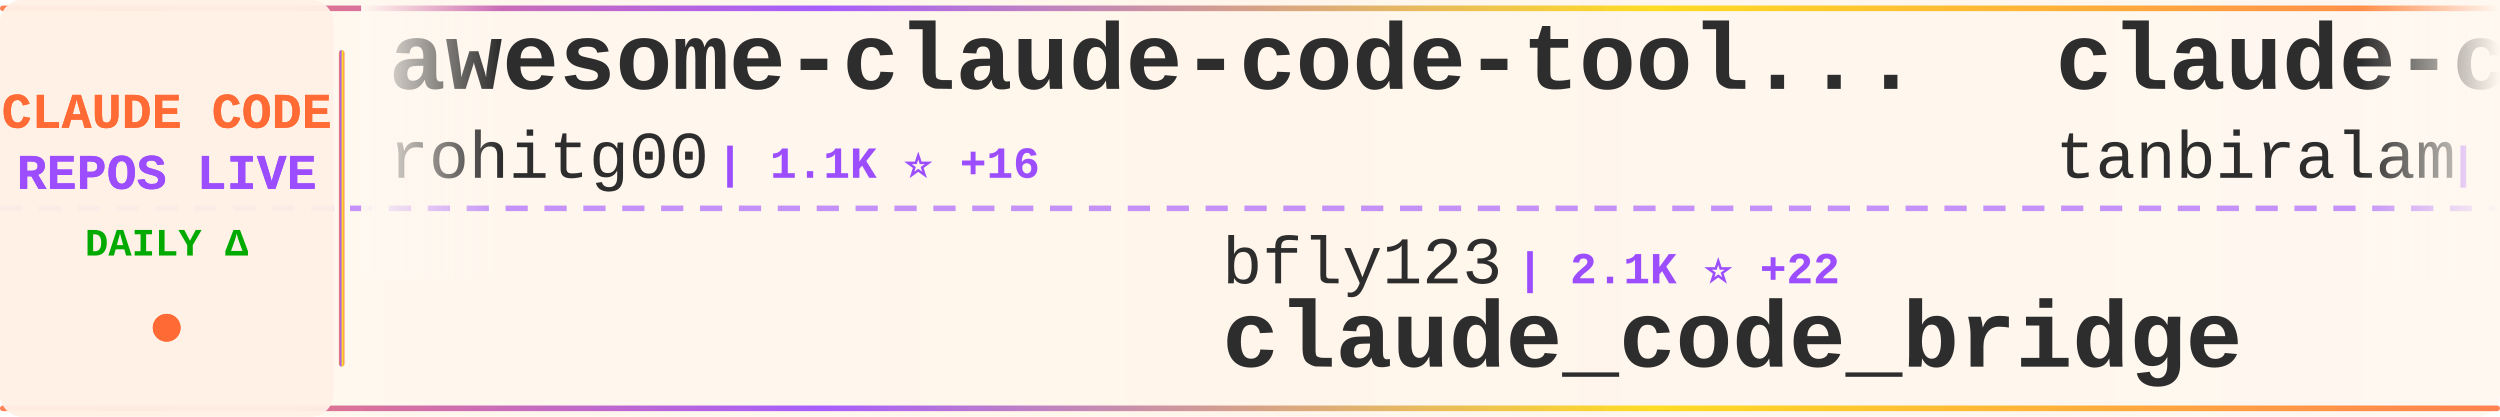
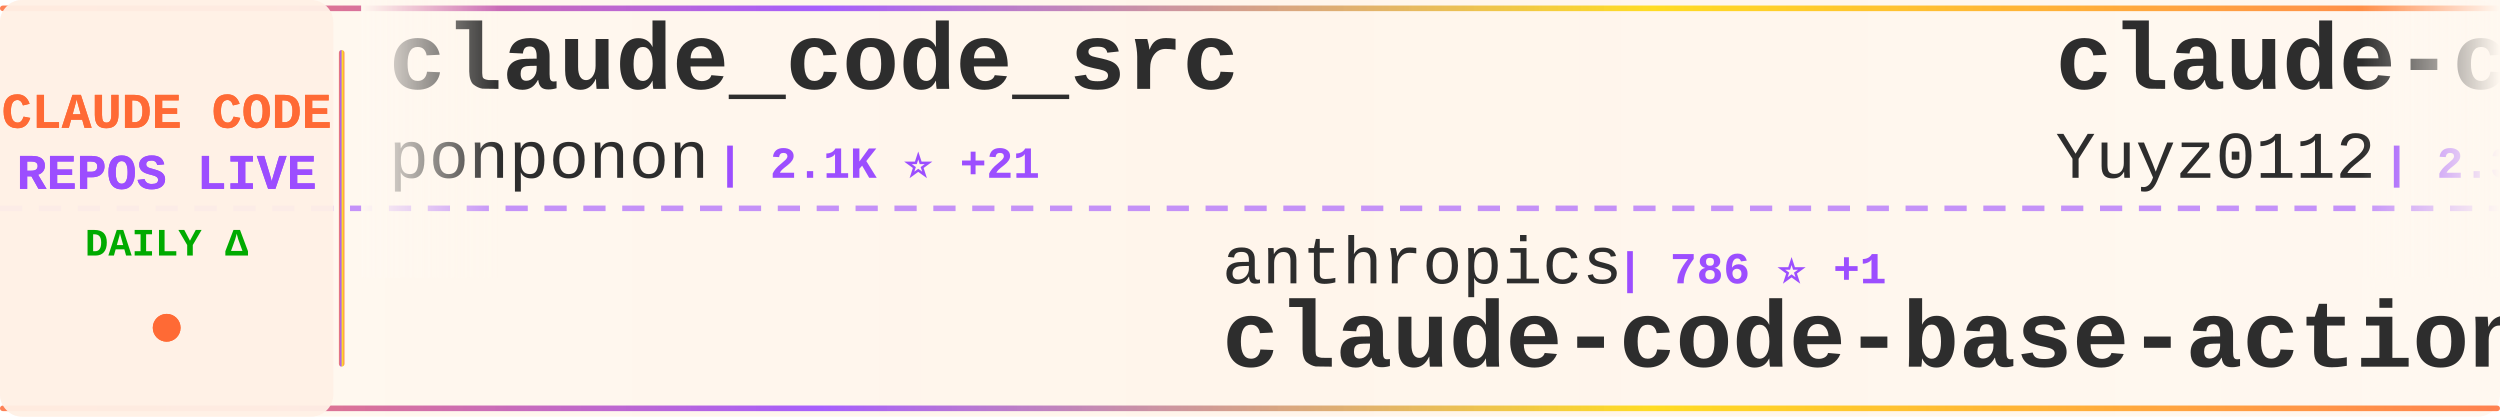
<svg xmlns="http://www.w3.org/2000/svg" width="900" height="150">
  <defs>
    <linearGradient id="tickerBg" x1="0%" y1="0%" x2="100%" y2="0%">
      <stop offset="0%" style="stop-color:#fff8f0;stop-opacity:0.98" />
      <stop offset="50%" style="stop-color:#fff5eb;stop-opacity:1" />
      <stop offset="100%" style="stop-color:#fff8f0;stop-opacity:0.98" />
    </linearGradient>
    <linearGradient id="borderGrad" x1="0%" y1="0%" x2="100%" y2="0%">
      <stop offset="0%" style="stop-color:#FF6B35;stop-opacity:0.85">
        <animate attributeName="stop-opacity" values="0.85;1;0.85" dur="2s" repeatCount="indefinite" />
      </stop>
      <stop offset="33%" style="stop-color:#9C4EFF;stop-opacity:0.9">
        <animate attributeName="stop-opacity" values="0.9;1;0.9" dur="2.2s" repeatCount="indefinite" />
      </stop>
      <stop offset="66%" style="stop-color:#FFD700;stop-opacity:0.85">
        <animate attributeName="stop-opacity" values="0.85;1;0.85" dur="1.8s" repeatCount="indefinite" />
      </stop>
      <stop offset="100%" style="stop-color:#FF6B35;stop-opacity:0.85">
        <animate attributeName="stop-opacity" values="0.85;1;0.85" dur="2s" repeatCount="indefinite" />
      </stop>
    </linearGradient>
    <filter id="textGlow">
      <feGaussianBlur stdDeviation="0.15" result="coloredBlur" />
      <feMerge>
        <feMergeNode in="coloredBlur" />
        <feMergeNode in="SourceGraphic" />
      </feMerge>
    </filter>
    <filter id="metricGlow">
      <feGaussianBlur stdDeviation="0.2" result="coloredBlur" />
      <feMerge>
        <feMergeNode in="coloredBlur" />
        <feMergeNode in="SourceGraphic" />
      </feMerge>
    </filter>
    <linearGradient id="leftFade" x1="0%" y1="0%" x2="100%" y2="0%">
      <stop offset="0%" style="stop-color:#fff8f0;stop-opacity:1" />
      <stop offset="100%" style="stop-color:#fff8f0;stop-opacity:0" />
    </linearGradient>
    <linearGradient id="rightFade" x1="0%" y1="0%" x2="100%" y2="0%">
      <stop offset="0%" style="stop-color:#fff8f0;stop-opacity:0" />
      <stop offset="100%" style="stop-color:#fff8f0;stop-opacity:1" />
    </linearGradient>
  </defs>
  <rect width="900" height="150" fill="url(#tickerBg)" rx="8" />
  <rect x="0" y="2" width="900" height="2" fill="url(#borderGrad)" rx="1" />
  <rect x="0" y="146" width="900" height="2" fill="url(#borderGrad)" rx="1" />
  <line x1="0" y1="75" x2="900" y2="75" stroke="#9C4EFF" stroke-width="2" stroke-dasharray="8 6" opacity="0.6" />
  <rect x="0" y="0" width="120" height="150" fill="#fff0e6" opacity="0.95" rx="8" />
  <text x="60" y="46" font-family="'Courier New', monospace" font-size="18" font-weight="bold" fill="#FF6B35" text-anchor="middle" filter="url(#textGlow)">
    CLAUDE CODE
  </text>
  <text x="60" y="68" font-family="'Courier New', monospace" font-size="18" font-weight="bold" fill="#9C4EFF" text-anchor="middle" filter="url(#textGlow)">
    REPOS LIVE
  </text>
  <text x="60" y="92" font-family="'Courier New', monospace" font-size="14" font-weight="bold" fill="#00aa00" text-anchor="middle">
    DAILY Δ
  </text>
  <circle cx="60" cy="118" r="5" fill="#FF6B35" filter="url(#metricGlow)">
    <animate attributeName="r" values="4;6;4" dur="1.5s" repeatCount="indefinite" />
    <animate attributeName="opacity" values="0.6;1;0.6" dur="1.5s" repeatCount="indefinite" />
  </circle>
  <rect x="122" y="18" width="2" height="114" fill="url(#borderGrad)" rx="1" />
  <clipPath id="tickerClip">
    <rect x="130" y="0" width="770" height="150" />
  </clipPath>
  <g clip-path="url(#tickerClip)">
    <g id="tickerItems">
      <animateTransform attributeName="transform" attributeType="XML" type="translate" from="0 0" to="-3000 0" dur="54s" repeatCount="indefinite" />
      <g transform="translate(0, 0)">
-         <text x="140" y="32" font-family="'Courier New', monospace" font-size="34" font-weight="bold" fill="#2d2d2d">awesome-claude-code-tool...</text>
-         <text x="140" y="64" font-family="'Courier New', monospace" font-size="24" font-weight="normal" fill="#2d2d2d" opacity="1.0">rohitg00</text>
-         <text x="258" y="64" font-family="'Courier New', monospace" font-size="16" font-weight="bold" fill="#9C4EFF"> | 1.1K ⭐ +16</text>
+         <text x="140" y="32" font-family="'Courier New', monospace" font-size="34" font-weight="bold" fill="#2d2d2d">claude_code_src</text>
+         <text x="140" y="64" font-family="'Courier New', monospace" font-size="24" font-weight="normal" fill="#2d2d2d" opacity="1.0">ponponon</text>
+         <text x="258" y="64" font-family="'Courier New', monospace" font-size="16" font-weight="bold" fill="#9C4EFF"> | 2.1K ⭐ +21</text>
      </g>
      <g transform="translate(300, 0)">
+         <text x="140" y="102" font-family="'Courier New', monospace" font-size="24" font-weight="normal" fill="#2d2d2d" opacity="1.0">anthropics</text>
+         <text x="282" y="102" font-family="'Courier New', monospace" font-size="16" font-weight="bold" fill="#9C4EFF"> | 786 ⭐ +1</text>
+         <text x="140" y="132" font-family="'Courier New', monospace" font-size="34" font-weight="bold" fill="#2d2d2d">claude-code-base-action</text>
+       </g>
+       <g transform="translate(600, 0)">
+         <text x="140" y="32" font-family="'Courier New', monospace" font-size="34" font-weight="bold" fill="#2d2d2d">claude-code-reverse</text>
+         <text x="140" y="64" font-family="'Courier New', monospace" font-size="24" font-weight="normal" fill="#2d2d2d" opacity="1.0">Yuyz0112</text>
+         <text x="258" y="64" font-family="'Courier New', monospace" font-size="16" font-weight="bold" fill="#9C4EFF"> | 2.3K ⭐</text>
+       </g>
+       <g transform="translate(900, 0)">
+         <text x="140" y="102" font-family="'Courier New', monospace" font-size="24" font-weight="normal" fill="#2d2d2d" opacity="1.0">andrew-kramer-inno</text>
+         <text x="378" y="102" font-family="'Courier New', monospace" font-size="16" font-weight="bold" fill="#9C4EFF"> | 559 ⭐ +5</text>
+         <text x="140" y="132" font-family="'Courier New', monospace" font-size="34" font-weight="bold" fill="#2d2d2d">claude-code-source-build</text>
+       </g>
+       <g transform="translate(1200, 0)">
+         <text x="140" y="32" font-family="'Courier New', monospace" font-size="34" font-weight="bold" fill="#2d2d2d">claude-code-book</text>
+         <text x="140" y="64" font-family="'Courier New', monospace" font-size="24" font-weight="normal" fill="#2d2d2d" opacity="1.0">lintsinghua</text>
+         <text x="294" y="64" font-family="'Courier New', monospace" font-size="16" font-weight="bold" fill="#9C4EFF"> | 2.4K ⭐ +97</text>
+       </g>
+       <g transform="translate(1500, 0)">
+         <text x="140" y="102" font-family="'Courier New', monospace" font-size="24" font-weight="normal" fill="#2d2d2d" opacity="1.0">claude-code-best</text>
+         <text x="354" y="102" font-family="'Courier New', monospace" font-size="16" font-weight="bold" fill="#9C4EFF"> | 14.8K ⭐ +291</text>
+         <text x="140" y="132" font-family="'Courier New', monospace" font-size="34" font-weight="bold" fill="#2d2d2d">claude-code</text>
+       </g>
+       <g transform="translate(1800, 0)">
+         <text x="140" y="32" font-family="'Courier New', monospace" font-size="34" font-weight="bold" fill="#2d2d2d">claude-code-analysis</text>
+         <text x="140" y="64" font-family="'Courier New', monospace" font-size="24" font-weight="normal" fill="#2d2d2d" opacity="1.0">liuup</text>
+         <text x="222" y="64" font-family="'Courier New', monospace" font-size="16" font-weight="bold" fill="#9C4EFF"> | 1.2K ⭐ +81</text>
+       </g>
+       <g transform="translate(2100, 0)">
        <text x="140" y="102" font-family="'Courier New', monospace" font-size="24" font-weight="normal" fill="#2d2d2d" opacity="1.0">bfly123</text>
-         <text x="246" y="102" font-family="'Courier New', monospace" font-size="16" font-weight="bold" fill="#9C4EFF"> | 2.1K ⭐ +22</text>
+         <text x="246" y="102" font-family="'Courier New', monospace" font-size="16" font-weight="bold" fill="#9C4EFF"> | 2.1K ⭐ +34</text>
        <text x="140" y="132" font-family="'Courier New', monospace" font-size="34" font-weight="bold" fill="#2d2d2d">claude_code_bridge</text>
      </g>
-       <g transform="translate(600, 0)">
-         <text x="140" y="32" font-family="'Courier New', monospace" font-size="34" font-weight="bold" fill="#2d2d2d">claude-code</text>
-         <text x="140" y="64" font-family="'Courier New', monospace" font-size="24" font-weight="normal" fill="#2d2d2d" opacity="1.0">tanbiralam</text>
-         <text x="282" y="64" font-family="'Courier New', monospace" font-size="16" font-weight="bold" fill="#9C4EFF"> | 1.3K ⭐ +21</text>
-       </g>
-       <g transform="translate(900, 0)">
-         <text x="140" y="102" font-family="'Courier New', monospace" font-size="24" font-weight="normal" fill="#2d2d2d" opacity="1.0">Hyper66666</text>
-         <text x="282" y="102" font-family="'Courier New', monospace" font-size="16" font-weight="bold" fill="#9C4EFF"> | 200 ⭐</text>
-         <text x="140" y="132" font-family="'Courier New', monospace" font-size="34" font-weight="bold" fill="#2d2d2d">claude-code-sourcemap</text>
-       </g>
-       <g transform="translate(1200, 0)">
-         <text x="140" y="32" font-family="'Courier New', monospace" font-size="34" font-weight="bold" fill="#2d2d2d">ClaudeCode</text>
-         <text x="140" y="64" font-family="'Courier New', monospace" font-size="24" font-weight="normal" fill="#2d2d2d" opacity="1.0">guanshan</text>
-         <text x="258" y="64" font-family="'Courier New', monospace" font-size="16" font-weight="bold" fill="#9C4EFF"> | 54 ⭐ +2</text>
-       </g>
-       <g transform="translate(1500, 0)">
-         <text x="140" y="102" font-family="'Courier New', monospace" font-size="24" font-weight="normal" fill="#2d2d2d" opacity="1.0">KimYx0207</text>
-         <text x="270" y="102" font-family="'Courier New', monospace" font-size="16" font-weight="bold" fill="#9C4EFF"> | 3.1K ⭐ +36</text>
-         <text x="140" y="132" font-family="'Courier New', monospace" font-size="34" font-weight="bold" fill="#2d2d2d">Claude-Code-x-OpenClaw-G...</text>
-       </g>
-       <g transform="translate(1800, 0)">
-         <text x="140" y="32" font-family="'Courier New', monospace" font-size="34" font-weight="bold" fill="#2d2d2d">claude-code</text>
-         <text x="140" y="64" font-family="'Courier New', monospace" font-size="24" font-weight="normal" fill="#2d2d2d" opacity="1.0">chiragjoshi12</text>
-         <text x="318" y="64" font-family="'Courier New', monospace" font-size="16" font-weight="bold" fill="#9C4EFF"> | 180 ⭐ +4</text>
-       </g>
-       <g transform="translate(2100, 0)">
-         <text x="140" y="102" font-family="'Courier New', monospace" font-size="24" font-weight="normal" fill="#2d2d2d" opacity="1.0">centminmod</text>
-         <text x="282" y="102" font-family="'Courier New', monospace" font-size="16" font-weight="bold" fill="#9C4EFF"> | 2.2K ⭐ +6</text>
-         <text x="140" y="132" font-family="'Courier New', monospace" font-size="34" font-weight="bold" fill="#2d2d2d">my-claude-code-setup</text>
-       </g>
      <g transform="translate(2400, 0)">
-         <text x="140" y="32" font-family="'Courier New', monospace" font-size="34" font-weight="bold" fill="#2d2d2d">claude-code</text>
-         <text x="140" y="64" font-family="'Courier New', monospace" font-size="24" font-weight="normal" fill="#2d2d2d" opacity="1.0">mehmoodosman</text>
-         <text x="306" y="64" font-family="'Courier New', monospace" font-size="16" font-weight="bold" fill="#9C4EFF"> | 157 ⭐ +3</text>
+         <text x="140" y="32" font-family="'Courier New', monospace" font-size="34" font-weight="bold" fill="#2d2d2d">claude-code-tudou</text>
+         <text x="140" y="64" font-family="'Courier New', monospace" font-size="24" font-weight="normal" fill="#2d2d2d" opacity="1.0">AICoderTudou</text>
+         <text x="306" y="64" font-family="'Courier New', monospace" font-size="16" font-weight="bold" fill="#9C4EFF"> | 445 ⭐ +10</text>
      </g>
      <g transform="translate(2700, 0)">
-         <text x="140" y="102" font-family="'Courier New', monospace" font-size="24" font-weight="normal" fill="#2d2d2d" opacity="1.0">FlorianBruniaux</text>
-         <text x="342" y="102" font-family="'Courier New', monospace" font-size="16" font-weight="bold" fill="#9C4EFF"> | 3.1K ⭐ +51</text>
-         <text x="140" y="132" font-family="'Courier New', monospace" font-size="34" font-weight="bold" fill="#2d2d2d">claude-code-ultimate-gui...</text>
+         <text x="140" y="102" font-family="'Courier New', monospace" font-size="24" font-weight="normal" fill="#2d2d2d" opacity="1.0">darcyegb</text>
+         <text x="258" y="102" font-family="'Courier New', monospace" font-size="16" font-weight="bold" fill="#9C4EFF"> | 647 ⭐ +2</text>
+         <text x="140" y="132" font-family="'Courier New', monospace" font-size="34" font-weight="bold" fill="#2d2d2d">ClaudeCodeAgents</text>
      </g>
      <g transform="translate(3000, 0)">
-         <text x="140" y="32" font-family="'Courier New', monospace" font-size="34" font-weight="bold" fill="#2d2d2d">awesome-claude-code-tool...</text>
-         <text x="140" y="64" font-family="'Courier New', monospace" font-size="24" font-weight="normal" fill="#2d2d2d" opacity="1.0">rohitg00</text>
-         <text x="258" y="64" font-family="'Courier New', monospace" font-size="16" font-weight="bold" fill="#9C4EFF"> | 1.1K ⭐ +16</text>
+         <text x="140" y="32" font-family="'Courier New', monospace" font-size="34" font-weight="bold" fill="#2d2d2d">claude_code_src</text>
+         <text x="140" y="64" font-family="'Courier New', monospace" font-size="24" font-weight="normal" fill="#2d2d2d" opacity="1.0">ponponon</text>
+         <text x="258" y="64" font-family="'Courier New', monospace" font-size="16" font-weight="bold" fill="#9C4EFF"> | 2.1K ⭐ +21</text>
      </g>
      <g transform="translate(3300, 0)">
-         <text x="140" y="102" font-family="'Courier New', monospace" font-size="24" font-weight="normal" fill="#2d2d2d" opacity="1.0">bfly123</text>
-         <text x="246" y="102" font-family="'Courier New', monospace" font-size="16" font-weight="bold" fill="#9C4EFF"> | 2.1K ⭐ +22</text>
-         <text x="140" y="132" font-family="'Courier New', monospace" font-size="34" font-weight="bold" fill="#2d2d2d">claude_code_bridge</text>
+         <text x="140" y="102" font-family="'Courier New', monospace" font-size="24" font-weight="normal" fill="#2d2d2d" opacity="1.0">anthropics</text>
+         <text x="282" y="102" font-family="'Courier New', monospace" font-size="16" font-weight="bold" fill="#9C4EFF"> | 786 ⭐ +1</text>
+         <text x="140" y="132" font-family="'Courier New', monospace" font-size="34" font-weight="bold" fill="#2d2d2d">claude-code-base-action</text>
      </g>
      <g transform="translate(3600, 0)">
-         <text x="140" y="32" font-family="'Courier New', monospace" font-size="34" font-weight="bold" fill="#2d2d2d">claude-code</text>
-         <text x="140" y="64" font-family="'Courier New', monospace" font-size="24" font-weight="normal" fill="#2d2d2d" opacity="1.0">tanbiralam</text>
-         <text x="282" y="64" font-family="'Courier New', monospace" font-size="16" font-weight="bold" fill="#9C4EFF"> | 1.3K ⭐ +21</text>
+         <text x="140" y="32" font-family="'Courier New', monospace" font-size="34" font-weight="bold" fill="#2d2d2d">claude-code-reverse</text>
+         <text x="140" y="64" font-family="'Courier New', monospace" font-size="24" font-weight="normal" fill="#2d2d2d" opacity="1.0">Yuyz0112</text>
+         <text x="258" y="64" font-family="'Courier New', monospace" font-size="16" font-weight="bold" fill="#9C4EFF"> | 2.3K ⭐</text>
      </g>
      <g transform="translate(3900, 0)">
-         <text x="140" y="102" font-family="'Courier New', monospace" font-size="24" font-weight="normal" fill="#2d2d2d" opacity="1.0">Hyper66666</text>
-         <text x="282" y="102" font-family="'Courier New', monospace" font-size="16" font-weight="bold" fill="#9C4EFF"> | 200 ⭐</text>
-         <text x="140" y="132" font-family="'Courier New', monospace" font-size="34" font-weight="bold" fill="#2d2d2d">claude-code-sourcemap</text>
+         <text x="140" y="102" font-family="'Courier New', monospace" font-size="24" font-weight="normal" fill="#2d2d2d" opacity="1.0">andrew-kramer-inno</text>
+         <text x="378" y="102" font-family="'Courier New', monospace" font-size="16" font-weight="bold" fill="#9C4EFF"> | 559 ⭐ +5</text>
+         <text x="140" y="132" font-family="'Courier New', monospace" font-size="34" font-weight="bold" fill="#2d2d2d">claude-code-source-build</text>
      </g>
    </g>
  </g>
  <rect x="130" y="0" width="50" height="100" fill="url(#leftFade)" />
  <rect x="850" y="0" width="50" height="100" fill="url(#rightFade)" />
</svg>
